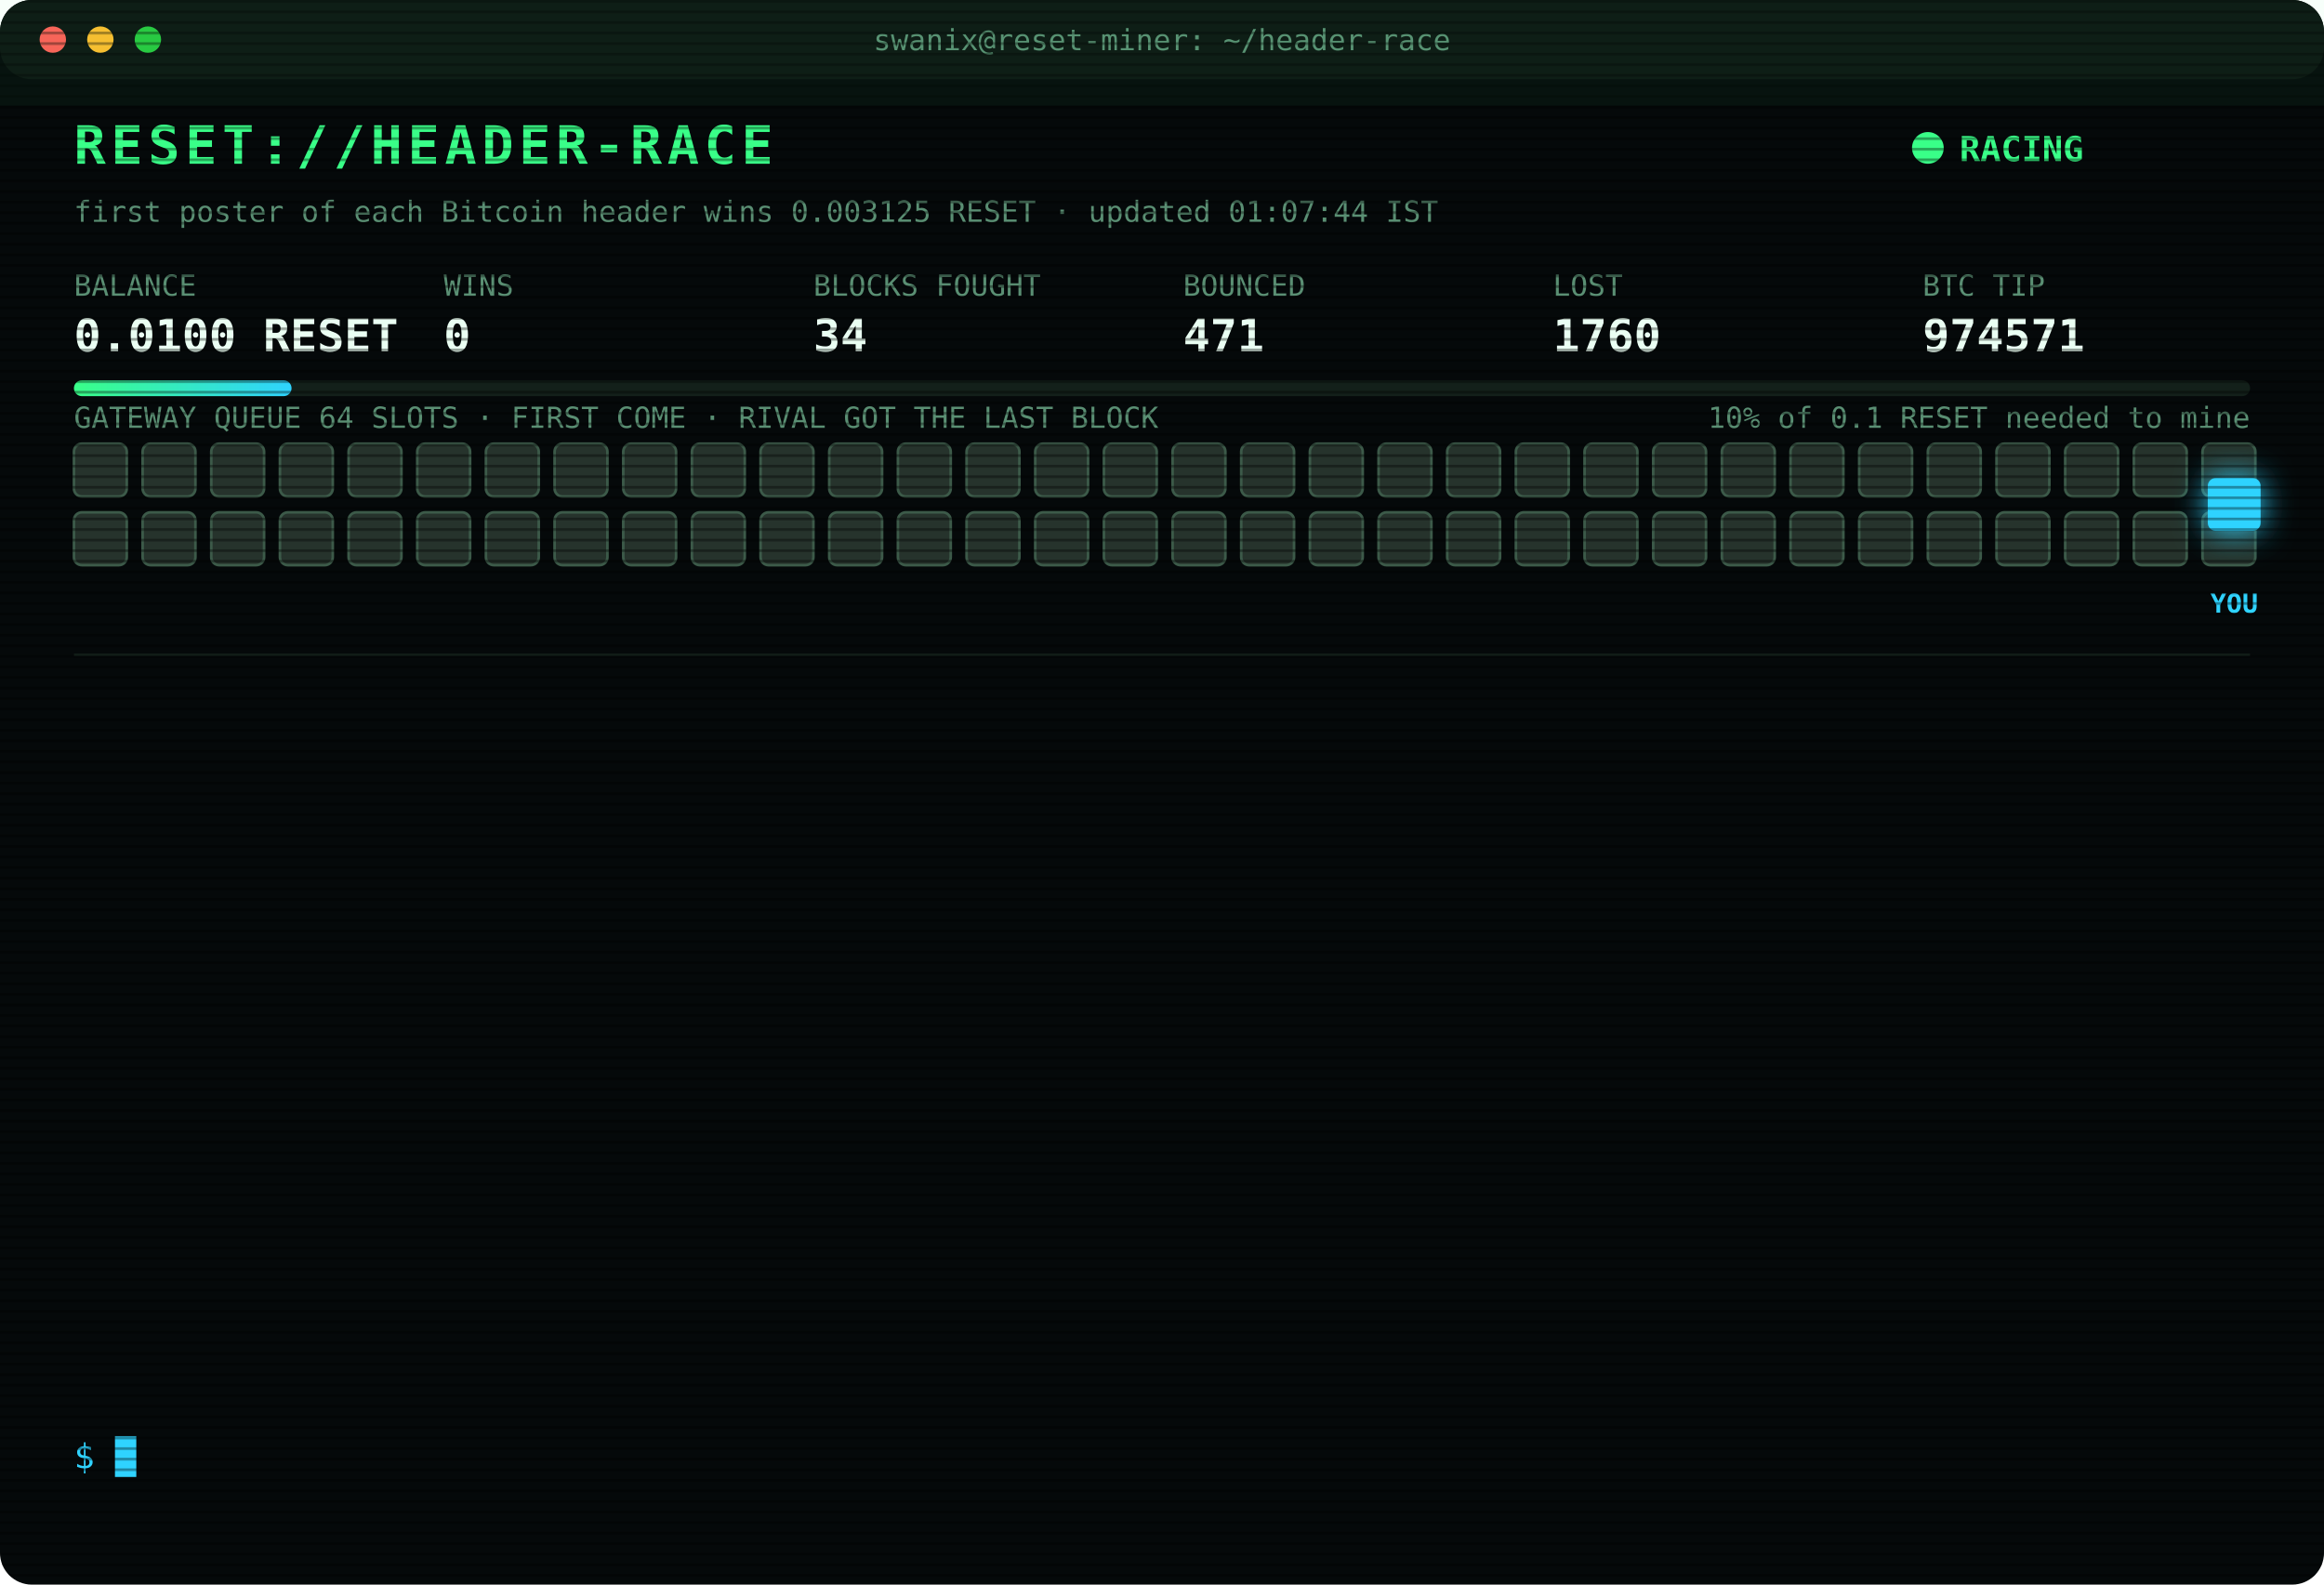
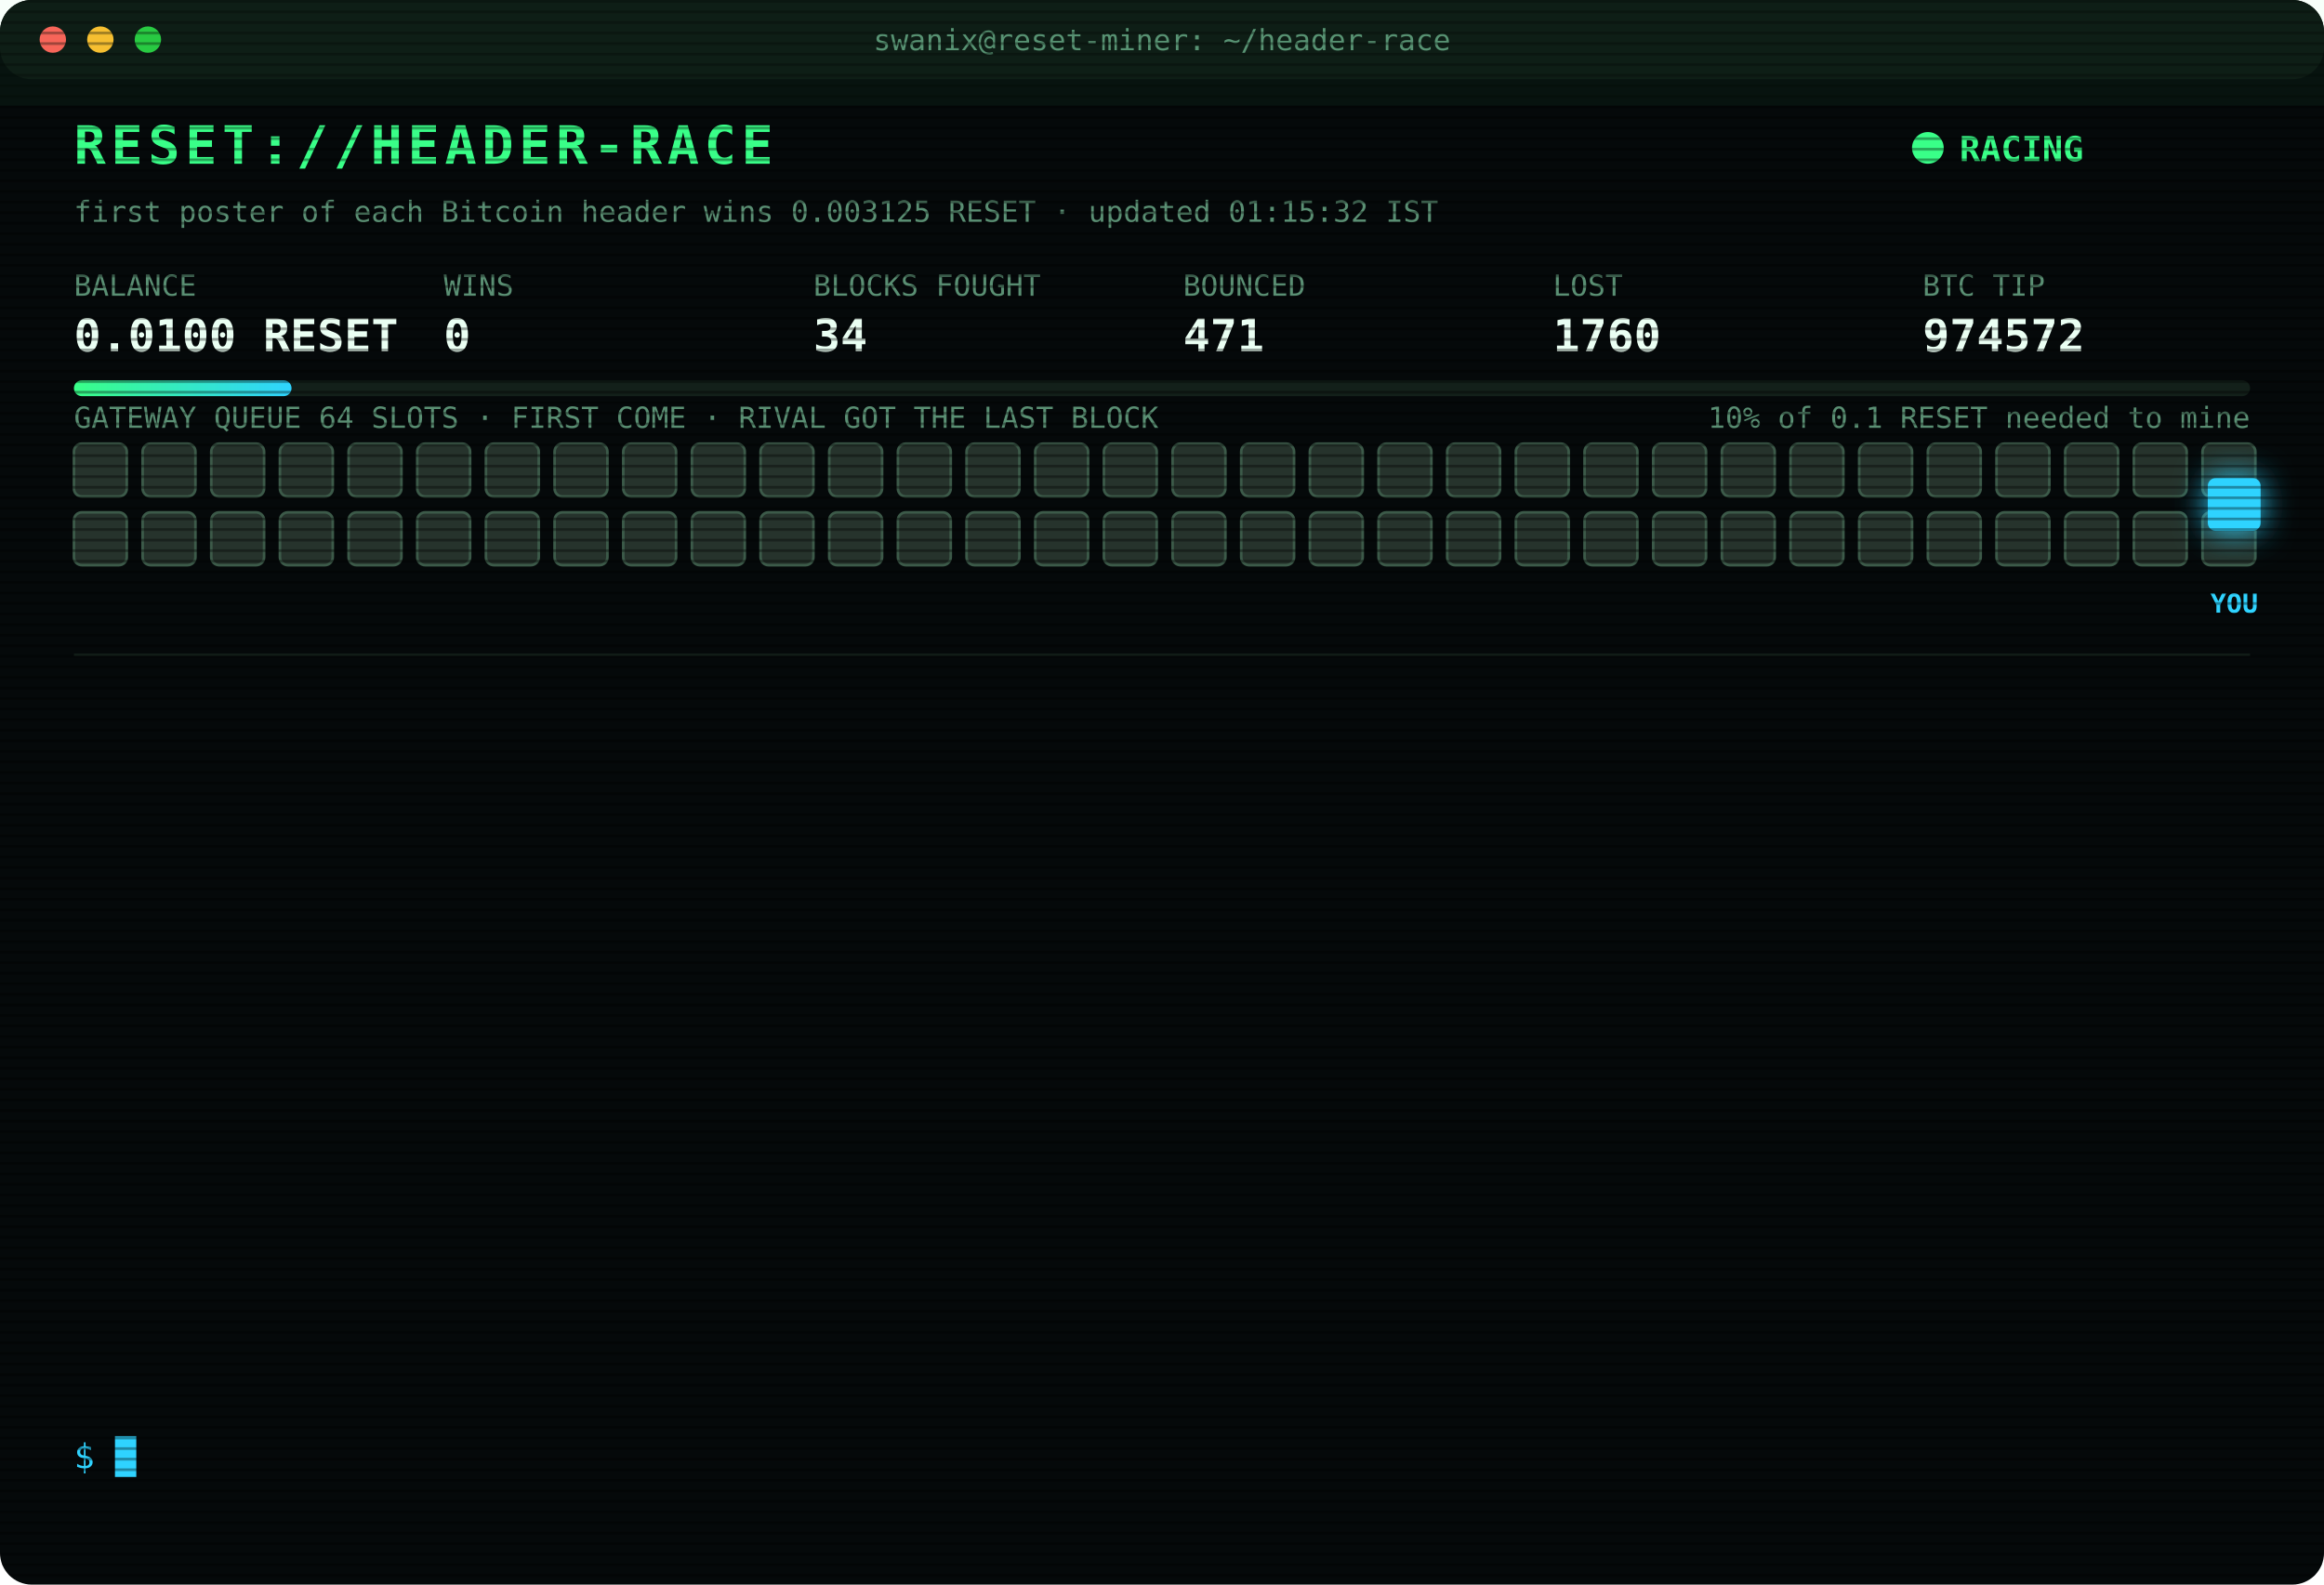
<svg xmlns="http://www.w3.org/2000/svg" width="880" height="600" viewBox="0 0 880 600" font-family="ui-monospace,SFMono-Regular,Menlo,Consolas,monospace">
  <style>
text{font-size:13px;fill:#7CFFB2}
.title{font-size:20px;font-weight:700;fill:#39FF88;letter-spacing:2px;animation:glitch 3s infinite steps(1)}
.sub{fill:#2fd3ff}.k{fill:#5a8f73;font-size:11px}.v{font-size:17px;font-weight:700;fill:#eafff3}
.ts{fill:#3f6b56}.boot{fill:#2fd3ff}.dim{fill:#5a8f73}.bad{fill:#ff4d6d}.warn{fill:#ffd23f}.mag{fill:#ff5cf0}.win{fill:#39FF88;font-weight:700}
.tag{font-size:10px;fill:#2fd3ff;font-weight:700}
.rival{fill:#26332c;stroke:#3c5a49;animation:jam 1.2s infinite alternate}
.idle{fill:#141c18;stroke:#22302a;animation:breathe 4s infinite}
.me{fill:#2fd3ff;filter:drop-shadow(0 0 6px #2fd3ff)}
.hover{animation:nudge 1.1s infinite ease-in-out}.bounce{animation:kick 1.4s infinite}
.ln{opacity:0;animation:in .4s forwards}
.cur{animation:blink 1s infinite steps(1)}
.scan{animation:scan 6s infinite linear}
.led{animation:blink 1.4s infinite}
@keyframes in{from{opacity:0;transform:translateX(-6px)}to{opacity:1;transform:none}}
@keyframes blink{50%{opacity:0}}
@keyframes jam{to{fill:#33463b}}
@keyframes breathe{50%{opacity:.4}}
@keyframes nudge{50%{transform:translateX(-10px)}}
@keyframes kick{0%,100%{transform:none}30%{transform:translateX(-14px)}55%{transform:translateX(10px) translateY(-6px)}}
@keyframes glitch{0%,92%{transform:none}93%{transform:translateX(2px);fill:#ff4d6d}95%{transform:translateX(-2px);fill:#2fd3ff}97%{transform:none}}
@keyframes scan{from{transform:translateY(-40px)}to{transform:translateY(600px)}}
</style>
  <defs>
    <pattern id="sl" width="4" height="4" patternUnits="userSpaceOnUse">
      <rect width="4" height="1" fill="#000" opacity=".35" />
    </pattern>
    <linearGradient id="bar">
      <stop offset="0" stop-color="#39FF88" />
      <stop offset="1" stop-color="#2fd3ff" />
    </linearGradient>
  </defs>
  <rect width="880" height="600" rx="12" fill="#05090a" />
  <rect width="880" height="30" rx="12" fill="#0d1512" />
  <circle cx="20" cy="15" r="5" fill="#ff5f57" />
  <circle cx="38" cy="15" r="5" fill="#febc2e" />
  <circle cx="56" cy="15" r="5" fill="#28c840" />
  <text x="440" y="19" text-anchor="middle" class="k">swanix@reset-miner: ~/header-race</text>
  <text x="28" y="62" class="title">RESET://HEADER-RACE</text>
  <circle class="led" cx="730" cy="56" r="6" fill="#39FF88" />
  <text x="742" y="61" class="win">RACING</text>
-   <text x="28" y="84" class="k">first poster of each Bitcoin header wins 0.003125 RESET · updated 01:07:44 IST</text>
+   <text x="28" y="84" class="k">first poster of each Bitcoin header wins 0.003125 RESET · updated 01:15:32 IST</text>
  <text x="28" y="112" class="k">BALANCE</text>
  <text x="28" y="133" class="v">0.0100 RESET</text>
  <text x="168" y="112" class="k">WINS</text>
  <text x="168" y="133" class="v">0</text>
  <text x="308" y="112" class="k">BLOCKS FOUGHT</text>
  <text x="308" y="133" class="v">34</text>
  <text x="448" y="112" class="k">BOUNCED</text>
  <text x="448" y="133" class="v">471</text>
  <text x="588" y="112" class="k">LOST</text>
  <text x="588" y="133" class="v">1760</text>
  <text x="728" y="112" class="k">BTC TIP</text>
-   <text x="728" y="133" class="v">974571</text>
+   <text x="728" y="133" class="v">974572</text>
  <rect x="28" y="144" width="824" height="6" rx="3" fill="#13201a" />
  <rect x="28" y="144" width="82.4" height="6" rx="3" fill="url(#bar)" />
  <text x="852" y="162" text-anchor="end" class="k">10% of 0.1 RESET needed to mine</text>
  <text x="28" y="162" class="k">GATEWAY QUEUE 64 SLOTS · FIRST COME · RIVAL GOT THE LAST BLOCK</text>
  <rect class="rival" x="28" y="168" width="20" height="20" rx="3" style="animation-delay:0.00s" />
  <rect class="rival" x="54" y="168" width="20" height="20" rx="3" style="animation-delay:0.05s" />
  <rect class="rival" x="80" y="168" width="20" height="20" rx="3" style="animation-delay:0.10s" />
  <rect class="rival" x="106" y="168" width="20" height="20" rx="3" style="animation-delay:0.15s" />
  <rect class="rival" x="132" y="168" width="20" height="20" rx="3" style="animation-delay:0.20s" />
  <rect class="rival" x="158" y="168" width="20" height="20" rx="3" style="animation-delay:0.25s" />
  <rect class="rival" x="184" y="168" width="20" height="20" rx="3" style="animation-delay:0.30s" />
  <rect class="rival" x="210" y="168" width="20" height="20" rx="3" style="animation-delay:0.35s" />
  <rect class="rival" x="236" y="168" width="20" height="20" rx="3" style="animation-delay:0.40s" />
  <rect class="rival" x="262" y="168" width="20" height="20" rx="3" style="animation-delay:0.45s" />
  <rect class="rival" x="288" y="168" width="20" height="20" rx="3" style="animation-delay:0.50s" />
  <rect class="rival" x="314" y="168" width="20" height="20" rx="3" style="animation-delay:0.55s" />
  <rect class="rival" x="340" y="168" width="20" height="20" rx="3" style="animation-delay:0.60s" />
  <rect class="rival" x="366" y="168" width="20" height="20" rx="3" style="animation-delay:0.65s" />
  <rect class="rival" x="392" y="168" width="20" height="20" rx="3" style="animation-delay:0.70s" />
  <rect class="rival" x="418" y="168" width="20" height="20" rx="3" style="animation-delay:0.75s" />
  <rect class="rival" x="444" y="168" width="20" height="20" rx="3" style="animation-delay:0.80s" />
  <rect class="rival" x="470" y="168" width="20" height="20" rx="3" style="animation-delay:0.85s" />
  <rect class="rival" x="496" y="168" width="20" height="20" rx="3" style="animation-delay:0.90s" />
  <rect class="rival" x="522" y="168" width="20" height="20" rx="3" style="animation-delay:0.95s" />
  <rect class="rival" x="548" y="168" width="20" height="20" rx="3" style="animation-delay:1.00s" />
  <rect class="rival" x="574" y="168" width="20" height="20" rx="3" style="animation-delay:1.05s" />
  <rect class="rival" x="600" y="168" width="20" height="20" rx="3" style="animation-delay:1.10s" />
  <rect class="rival" x="626" y="168" width="20" height="20" rx="3" style="animation-delay:1.15s" />
  <rect class="rival" x="652" y="168" width="20" height="20" rx="3" style="animation-delay:1.20s" />
  <rect class="rival" x="678" y="168" width="20" height="20" rx="3" style="animation-delay:1.25s" />
  <rect class="rival" x="704" y="168" width="20" height="20" rx="3" style="animation-delay:1.30s" />
  <rect class="rival" x="730" y="168" width="20" height="20" rx="3" style="animation-delay:1.35s" />
  <rect class="rival" x="756" y="168" width="20" height="20" rx="3" style="animation-delay:1.40s" />
  <rect class="rival" x="782" y="168" width="20" height="20" rx="3" style="animation-delay:1.45s" />
  <rect class="rival" x="808" y="168" width="20" height="20" rx="3" style="animation-delay:1.50s" />
  <rect class="rival" x="834" y="168" width="20" height="20" rx="3" style="animation-delay:1.55s" />
  <rect class="rival" x="28" y="194" width="20" height="20" rx="3" style="animation-delay:1.60s" />
  <rect class="rival" x="54" y="194" width="20" height="20" rx="3" style="animation-delay:1.65s" />
  <rect class="rival" x="80" y="194" width="20" height="20" rx="3" style="animation-delay:1.70s" />
  <rect class="rival" x="106" y="194" width="20" height="20" rx="3" style="animation-delay:1.75s" />
  <rect class="rival" x="132" y="194" width="20" height="20" rx="3" style="animation-delay:1.80s" />
  <rect class="rival" x="158" y="194" width="20" height="20" rx="3" style="animation-delay:1.85s" />
  <rect class="rival" x="184" y="194" width="20" height="20" rx="3" style="animation-delay:1.90s" />
  <rect class="rival" x="210" y="194" width="20" height="20" rx="3" style="animation-delay:1.95s" />
  <rect class="rival" x="236" y="194" width="20" height="20" rx="3" style="animation-delay:2.00s" />
  <rect class="rival" x="262" y="194" width="20" height="20" rx="3" style="animation-delay:2.05s" />
  <rect class="rival" x="288" y="194" width="20" height="20" rx="3" style="animation-delay:2.10s" />
  <rect class="rival" x="314" y="194" width="20" height="20" rx="3" style="animation-delay:2.15s" />
  <rect class="rival" x="340" y="194" width="20" height="20" rx="3" style="animation-delay:2.20s" />
  <rect class="rival" x="366" y="194" width="20" height="20" rx="3" style="animation-delay:2.25s" />
  <rect class="rival" x="392" y="194" width="20" height="20" rx="3" style="animation-delay:2.30s" />
  <rect class="rival" x="418" y="194" width="20" height="20" rx="3" style="animation-delay:2.35s" />
  <rect class="rival" x="444" y="194" width="20" height="20" rx="3" style="animation-delay:2.40s" />
  <rect class="rival" x="470" y="194" width="20" height="20" rx="3" style="animation-delay:2.45s" />
  <rect class="rival" x="496" y="194" width="20" height="20" rx="3" style="animation-delay:2.50s" />
  <rect class="rival" x="522" y="194" width="20" height="20" rx="3" style="animation-delay:2.55s" />
  <rect class="rival" x="548" y="194" width="20" height="20" rx="3" style="animation-delay:2.60s" />
  <rect class="rival" x="574" y="194" width="20" height="20" rx="3" style="animation-delay:2.65s" />
  <rect class="rival" x="600" y="194" width="20" height="20" rx="3" style="animation-delay:2.70s" />
  <rect class="rival" x="626" y="194" width="20" height="20" rx="3" style="animation-delay:2.75s" />
  <rect class="rival" x="652" y="194" width="20" height="20" rx="3" style="animation-delay:2.80s" />
  <rect class="rival" x="678" y="194" width="20" height="20" rx="3" style="animation-delay:2.85s" />
  <rect class="rival" x="704" y="194" width="20" height="20" rx="3" style="animation-delay:2.90s" />
  <rect class="rival" x="730" y="194" width="20" height="20" rx="3" style="animation-delay:2.95s" />
  <rect class="rival" x="756" y="194" width="20" height="20" rx="3" style="animation-delay:3.00s" />
  <rect class="rival" x="782" y="194" width="20" height="20" rx="3" style="animation-delay:3.05s" />
  <rect class="rival" x="808" y="194" width="20" height="20" rx="3" style="animation-delay:3.10s" />
  <rect class="rival" x="834" y="194" width="20" height="20" rx="3" style="animation-delay:3.15s" />
  <g class="hover">
    <rect class="me" x="836" y="181" width="20" height="20" rx="3" />
    <text class="tag" x="846" y="232" text-anchor="middle">YOU</text>
  </g>
  <line x1="28" x2="852" y1="248" y2="248" stroke="#13201a" />
  <g class="ln" style="animation-delay:0.40s">
    <text x="28" y="270" class="ts">23:42:06</text>
    <text x="104" y="270" class="bad">[LOST] #974561 taken by a rival miner</text>
  </g>
  <g class="ln" style="animation-delay:0.65s">
    <text x="28" y="292" class="ts">23:52:05</text>
    <text x="104" y="292" class="bad">[LOST] #974562 taken by a rival miner</text>
  </g>
  <g class="ln" style="animation-delay:0.90s">
    <text x="28" y="314" class="ts">00:04:44</text>
    <text x="104" y="314" class="bad">[LOST] #974563 taken by a rival miner</text>
  </g>
  <g class="ln" style="animation-delay:1.15s">
    <text x="28" y="336" class="ts">00:06:02</text>
    <text x="104" y="336" class="bad">[LOST] #974564 taken by a rival miner</text>
  </g>
  <g class="ln" style="animation-delay:1.40s">
    <text x="28" y="358" class="ts">00:08:46</text>
    <text x="104" y="358" class="bad">[LOST] #974565 taken by a rival miner</text>
  </g>
  <g class="ln" style="animation-delay:1.65s">
    <text x="28" y="380" class="ts">00:10:48</text>
    <text x="104" y="380" class="dim">[STINT END] calls 798 · wins 0</text>
  </g>
  <g class="ln" style="animation-delay:1.90s">
    <text x="28" y="402" class="ts">00:15:30</text>
    <text x="104" y="402" class="boot">[BOOT] racer v3 online · 3 feeds · stint 340m</text>
  </g>
  <g class="ln" style="animation-delay:2.15s">
    <text x="28" y="424" class="ts">00:17:49</text>
    <text x="104" y="424" class="bad">[LOST] #974566 taken by a rival miner</text>
  </g>
  <g class="ln" style="animation-delay:2.40s">
    <text x="28" y="446" class="ts">00:25:07</text>
    <text x="104" y="446" class="bad">[LOST] #974567 taken by a rival miner</text>
  </g>
  <g class="ln" style="animation-delay:2.65s">
    <text x="28" y="468" class="ts">00:37:45</text>
    <text x="104" y="468" class="bad">[LOST] #974568 taken by a rival miner</text>
  </g>
  <g class="ln" style="animation-delay:2.90s">
    <text x="28" y="490" class="ts">00:46:19</text>
    <text x="104" y="490" class="bad">[LOST] #974569 taken by a rival miner</text>
  </g>
  <g class="ln" style="animation-delay:3.15s">
    <text x="28" y="512" class="ts">01:02:48</text>
    <text x="104" y="512" class="bad">[LOST] #974570 taken by a rival miner</text>
  </g>
  <g class="ln" style="animation-delay:3.40s">
    <text x="28" y="534" class="ts">01:07:44</text>
    <text x="104" y="534" class="bad">[LOST] #974571 taken by a rival miner</text>
  </g>
  <text x="28" y="556" class="sub">$ <tspan class="cur">█</tspan>
  </text>
  <rect width="880" height="600" rx="12" fill="url(#sl)" pointer-events="none" />
  <rect class="scan" width="880" height="40" fill="#39FF88" opacity=".04" />
</svg>
